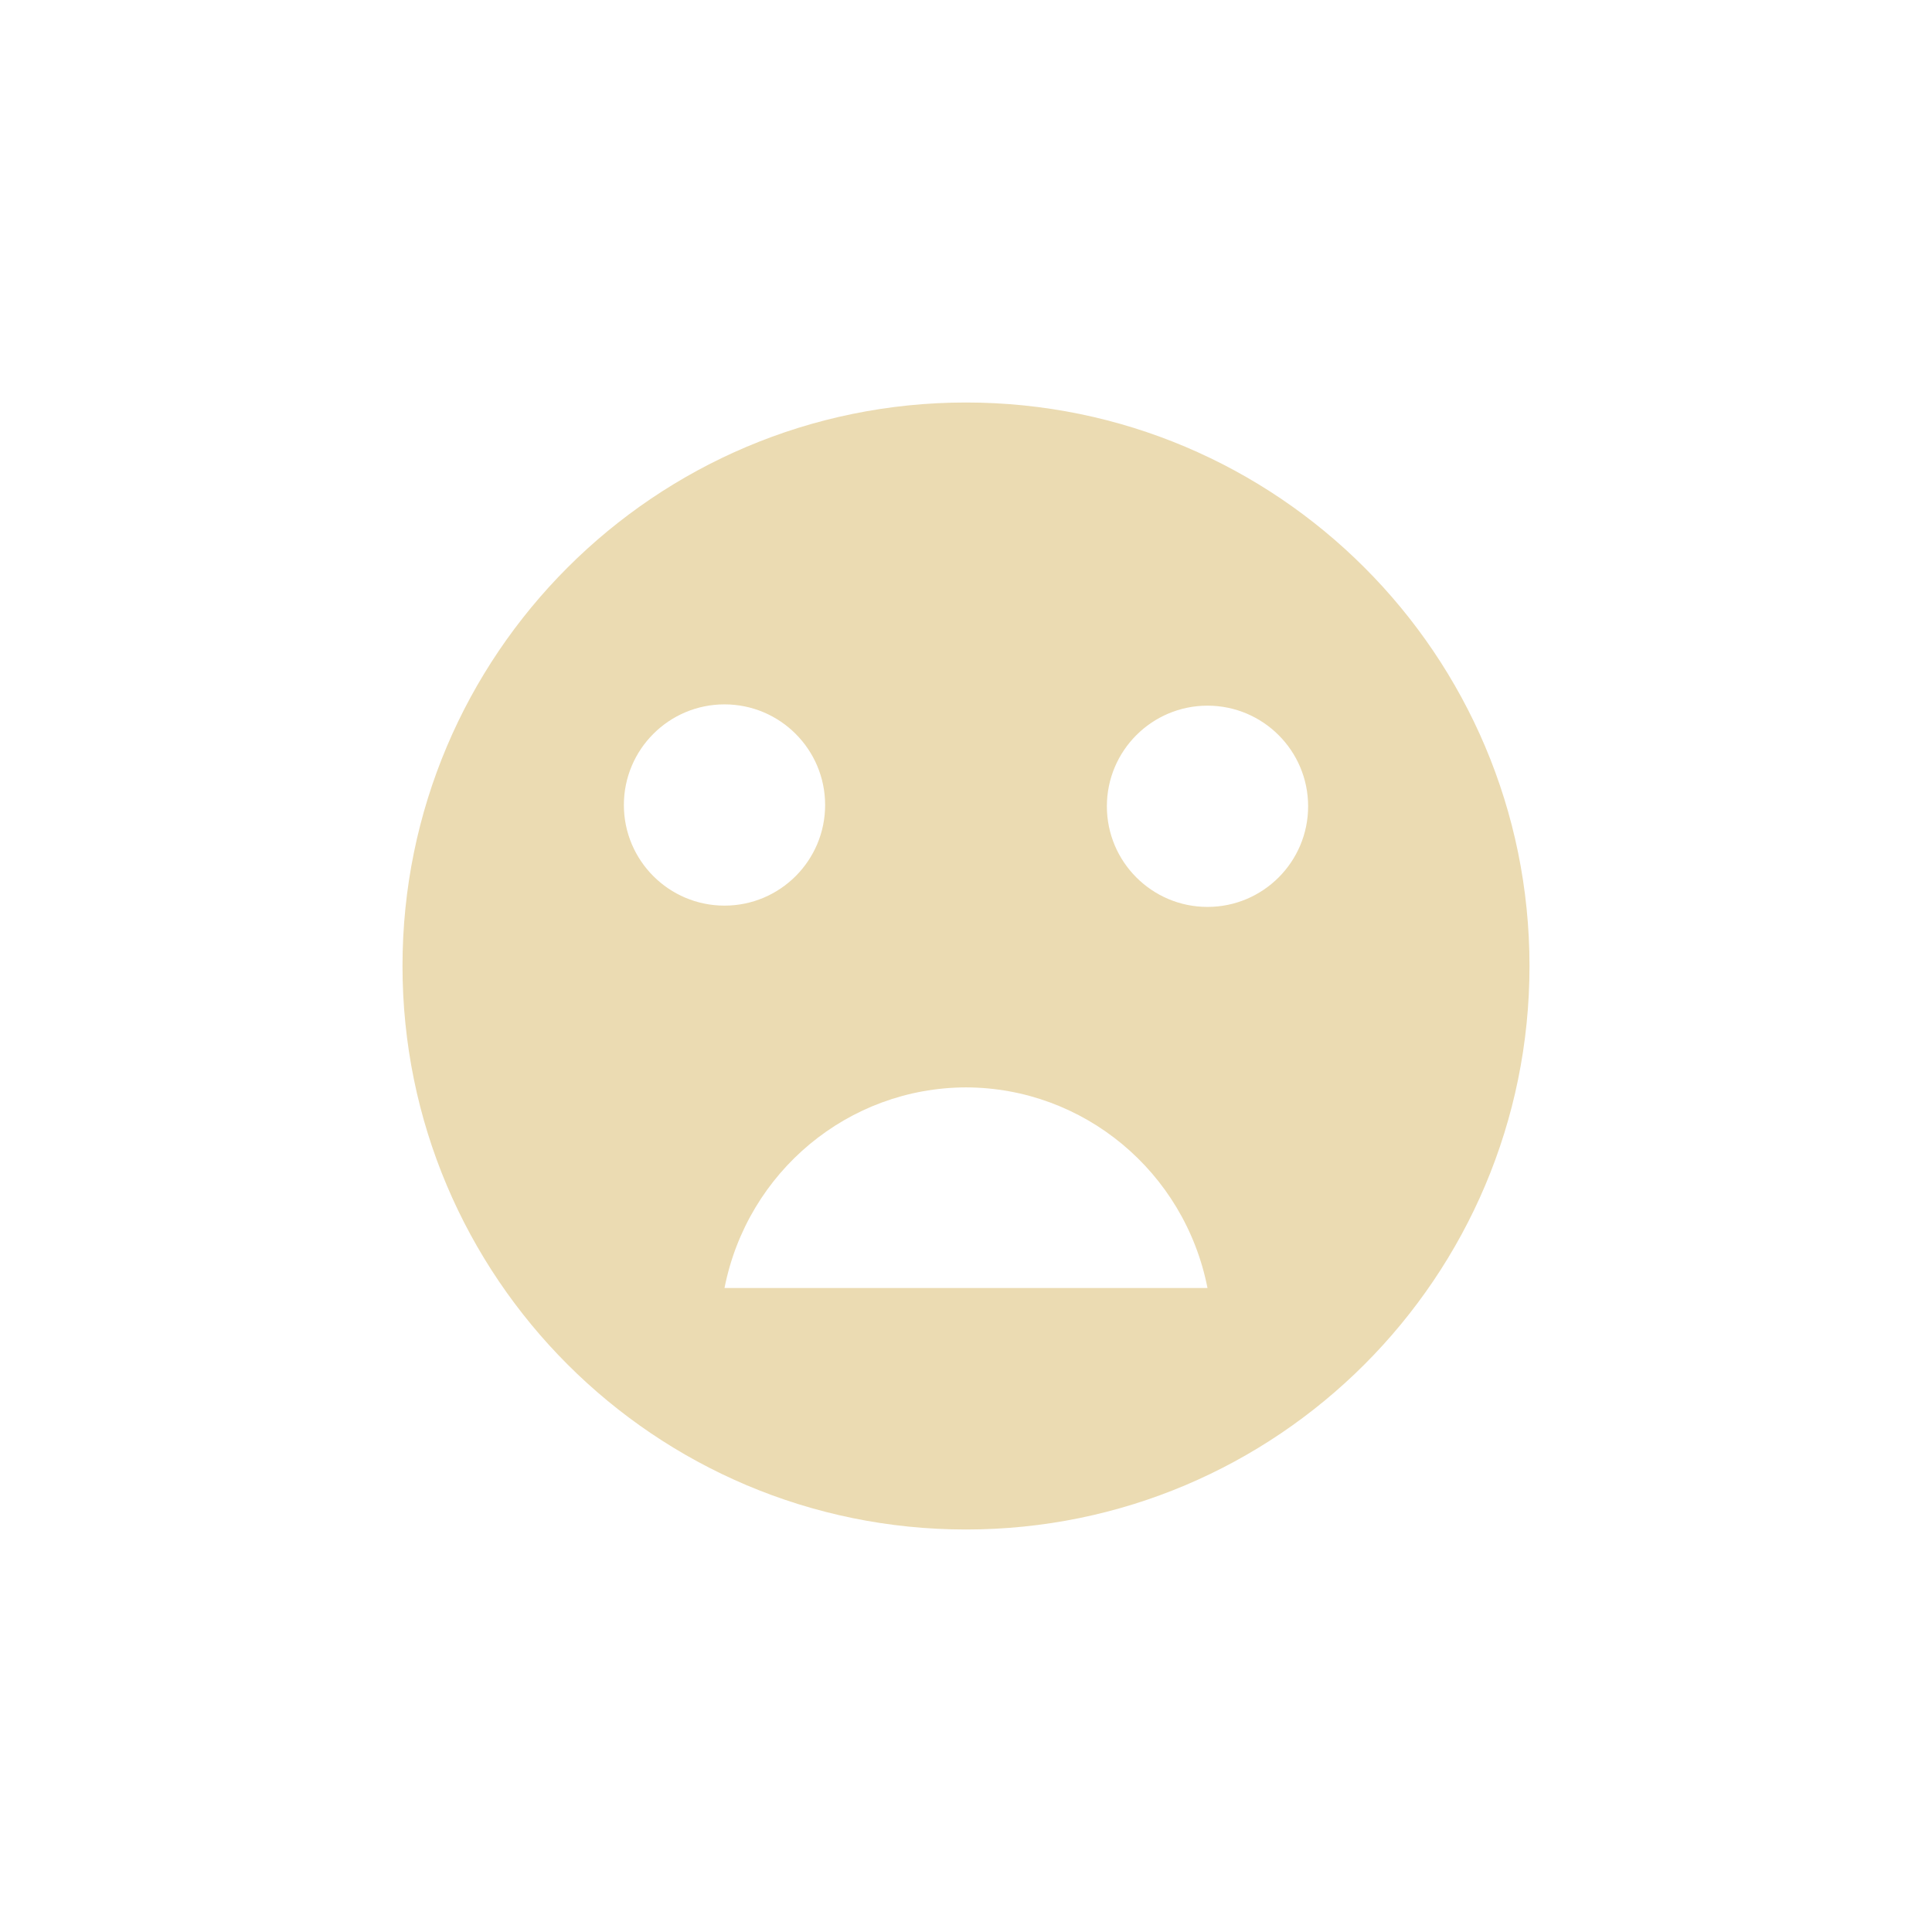
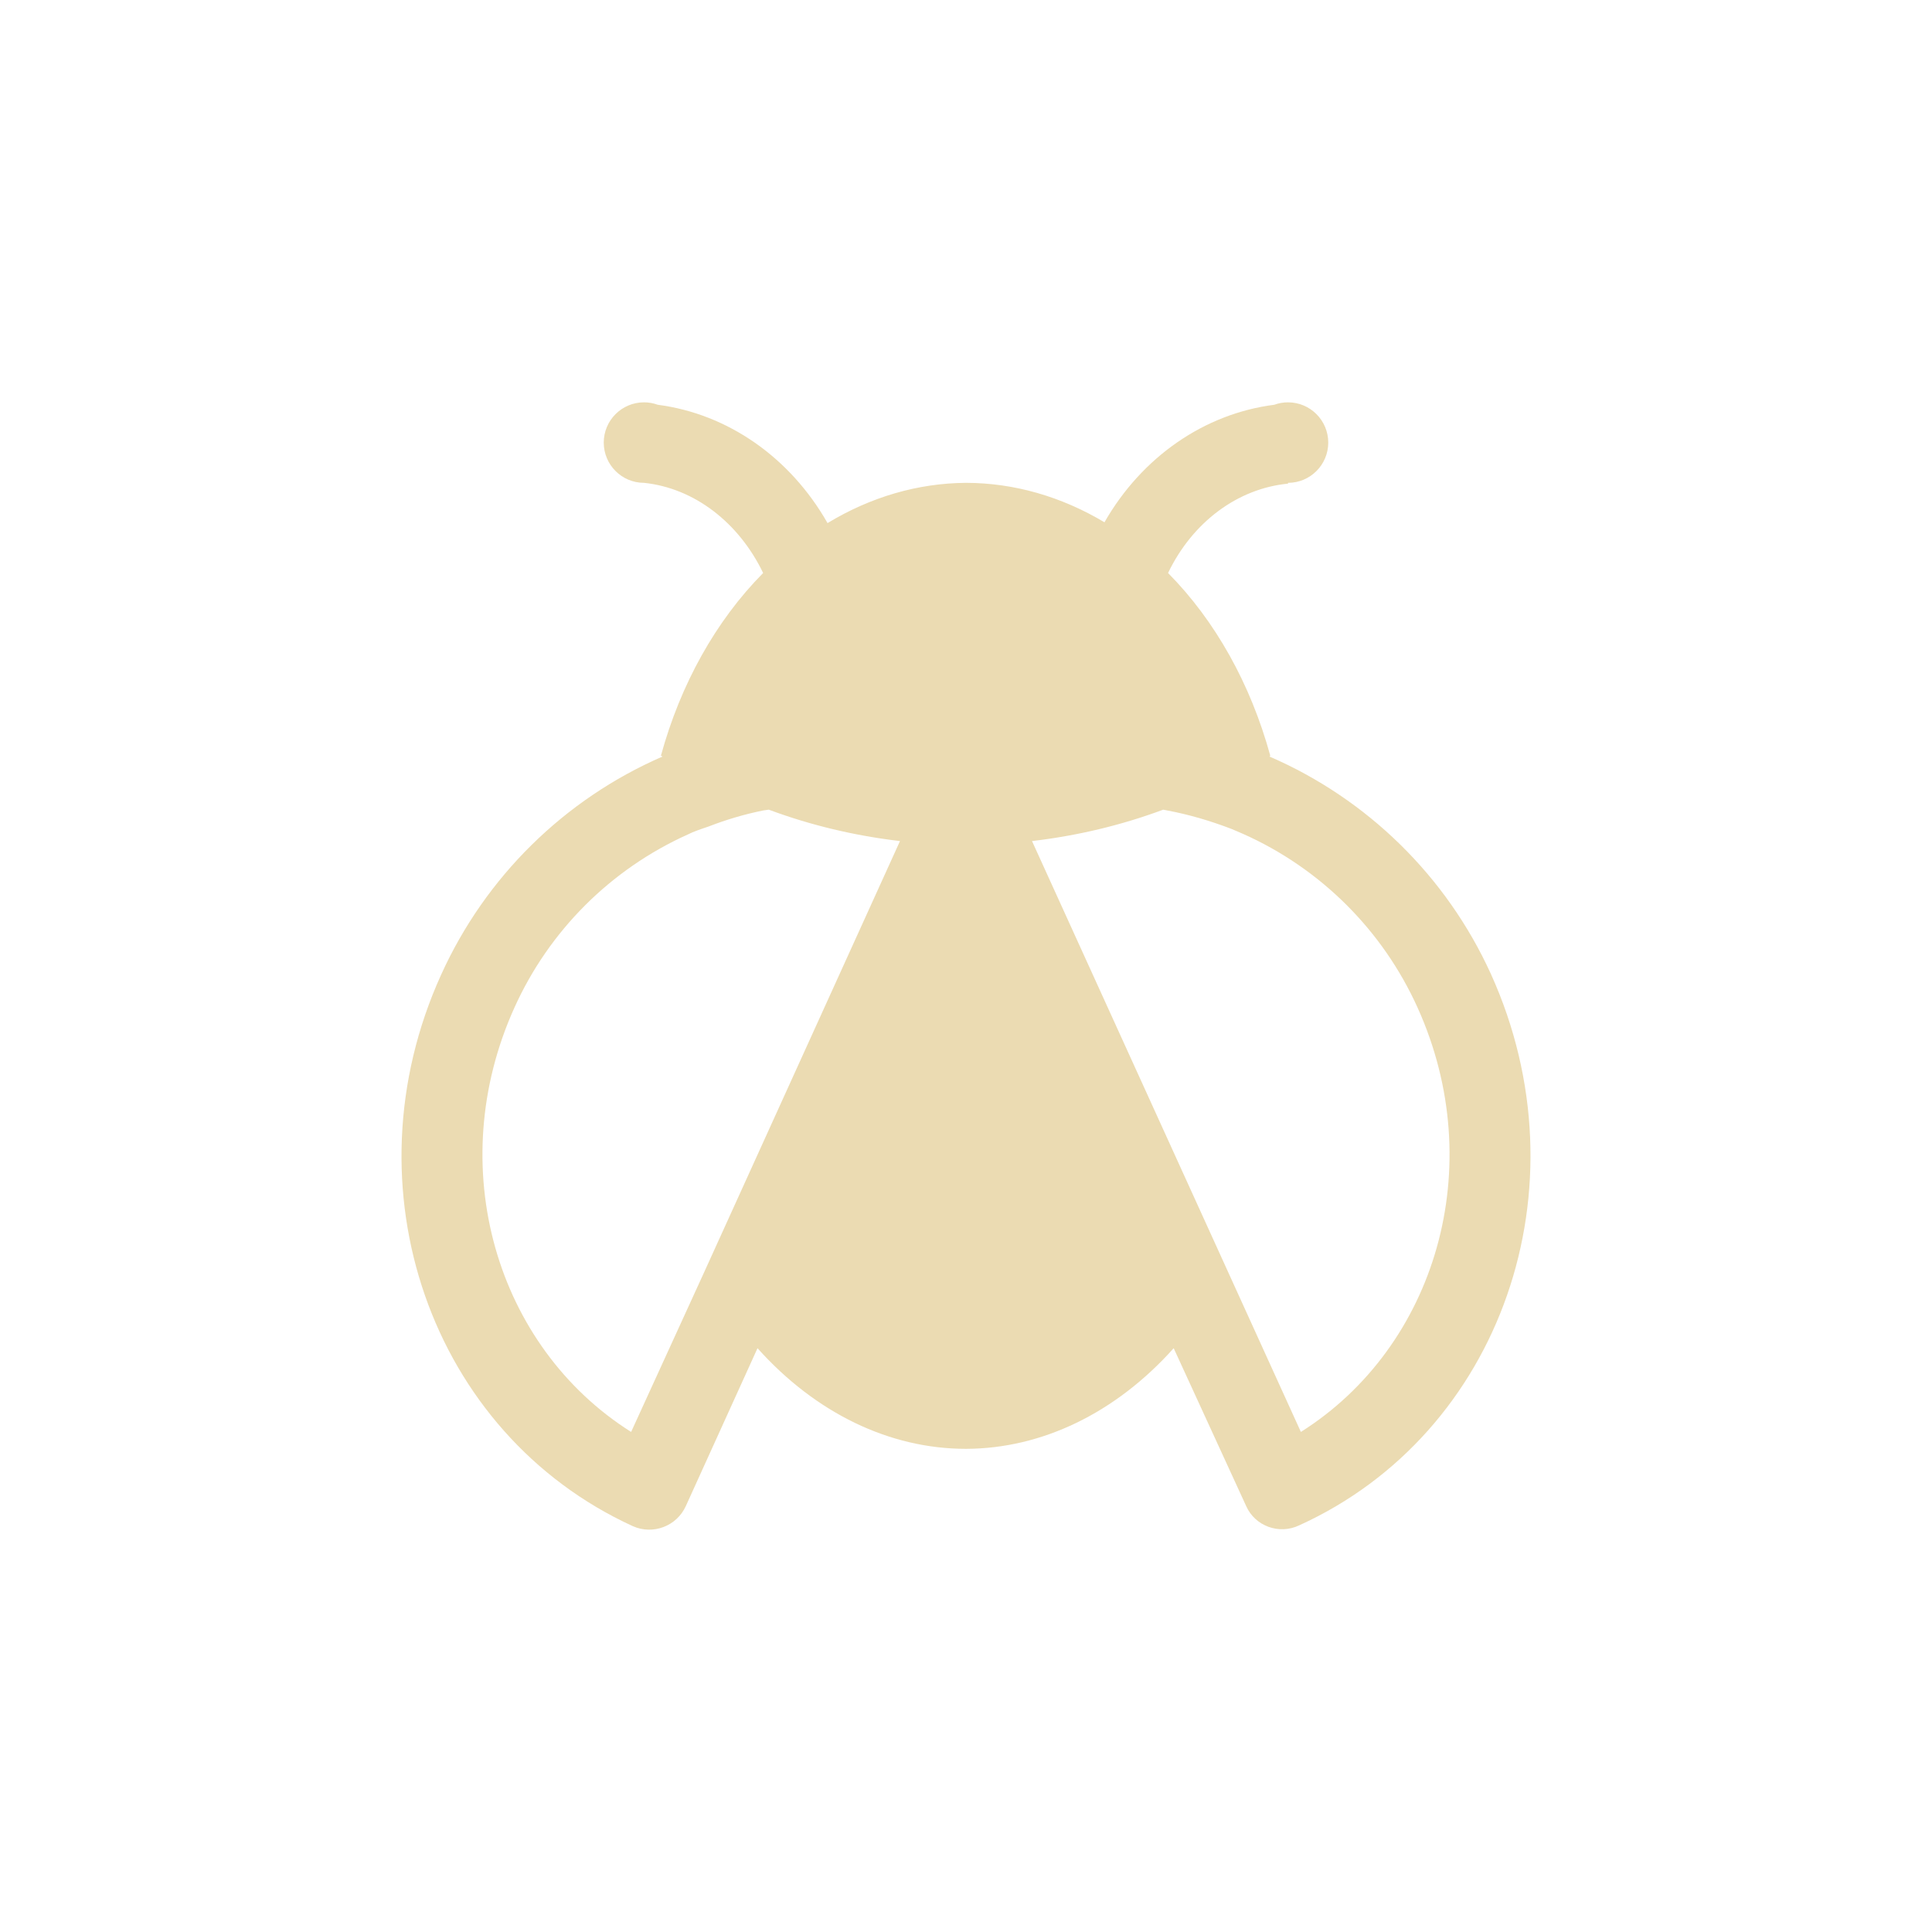
- <svg xmlns="http://www.w3.org/2000/svg" width="24" height="24" version="1.1" viewBox="0 0 24 24">
+ <svg xmlns="http://www.w3.org/2000/svg" width="24" height="24" version="1.1">
  <defs>
    <style type="text/css">.ColorScheme-Text { color:#ebdbb2; } .ColorScheme-Highlight { color:#458588; }</style>
  </defs>
-   <path class="ColorScheme-Text" d="m12 5c-3.866 0-7 3.134-7 7 0 3.866 3.134 7 7 7 3.866 0 7-3.134 7-7 0-3.866-3.134-7-7-7zm-3 3.75c0.69 0 1.25 0.56 1.25 1.25 0 0.69-0.56 1.25-1.25 1.25-0.69 0-1.25-0.56-1.25-1.25 0-0.69 0.56-1.25 1.25-1.25zm6 0.016c0.69 0 1.25 0.56 1.25 1.25 0 0.69-0.56 1.25-1.25 1.25s-1.25-0.56-1.25-1.25c0-0.69 0.56-1.25 1.25-1.25zm-3 4.742c1.46 0.003 2.715 1.046 3 2.492h-6c0.285-1.446 1.54-2.489 3-2.492z" fill="currentColor" />
+   <path class="ColorScheme-Text" d="m8 4.998c-0.276 0-0.5 0.224-0.5 0.5s0.224 0.5 0.5 0.5c0.623 0.065 1.177 0.491 1.48 1.12-0.586 0.592-1.026 1.379-1.27 2.27 7e-3 3e-3 0.013 7e-3 0.02 0.01-1.221 0.531-2.201 1.497-2.75 2.71-1.2 2.64-0.13 5.7 2.38 6.85 0.251 0.113 0.547 1e-3 0.66-0.25l0.89-1.96c0.723 0.807 1.641 1.25 2.59 1.25 0.946-3e-3 1.86-0.446 2.58-1.25l0.9 1.96c0.11 0.25 0.41 0.36 0.66 0.24 2.51-1.14 3.58-4.2 2.38-6.85-0.551-1.21-1.531-2.172-2.75-2.7l0.01-0.01c-0.244-0.891-0.684-1.678-1.27-2.27 0.304-0.632 0.863-1.049 1.49-1.11v-0.01c0.276 0 0.5-0.224 0.5-0.5s-0.224-0.5-0.5-0.5c-0.058 7e-5 -0.116 0.01-0.17 0.03-0.869 0.111-1.645 0.648-2.11 1.46-0.537-0.321-1.125-0.489-1.72-0.49-0.596 4e-3 -1.184 0.175-1.72 0.5-0.464-0.816-1.24-1.357-2.11-1.47-0.054-0.02-0.112-0.03-0.17-0.03zm1.55 5.06c0.518 0.193 1.067 0.324 1.63 0.39l-2.43 5.35-0.91 1.99c-1.68-1.06-2.34-3.3-1.45-5.27 0.43-0.955 1.195-1.719 2.15-2.15 0.08-0.04 0.17-0.07 0.26-0.1 0.221-0.086 0.448-0.153 0.68-0.2zm4.9 0 0.05 0.01c0.27 0.05 0.54 0.13 0.8 0.23 0.05 0.02 0.09 0.04 0.14 0.06 0.964 0.429 1.736 1.198 2.17 2.16 0.89 1.97 0.23 4.21-1.45 5.27l-3.34-7.34c0.563-0.066 1.112-0.197 1.63-0.39z" fill="currentColor" />
</svg>
